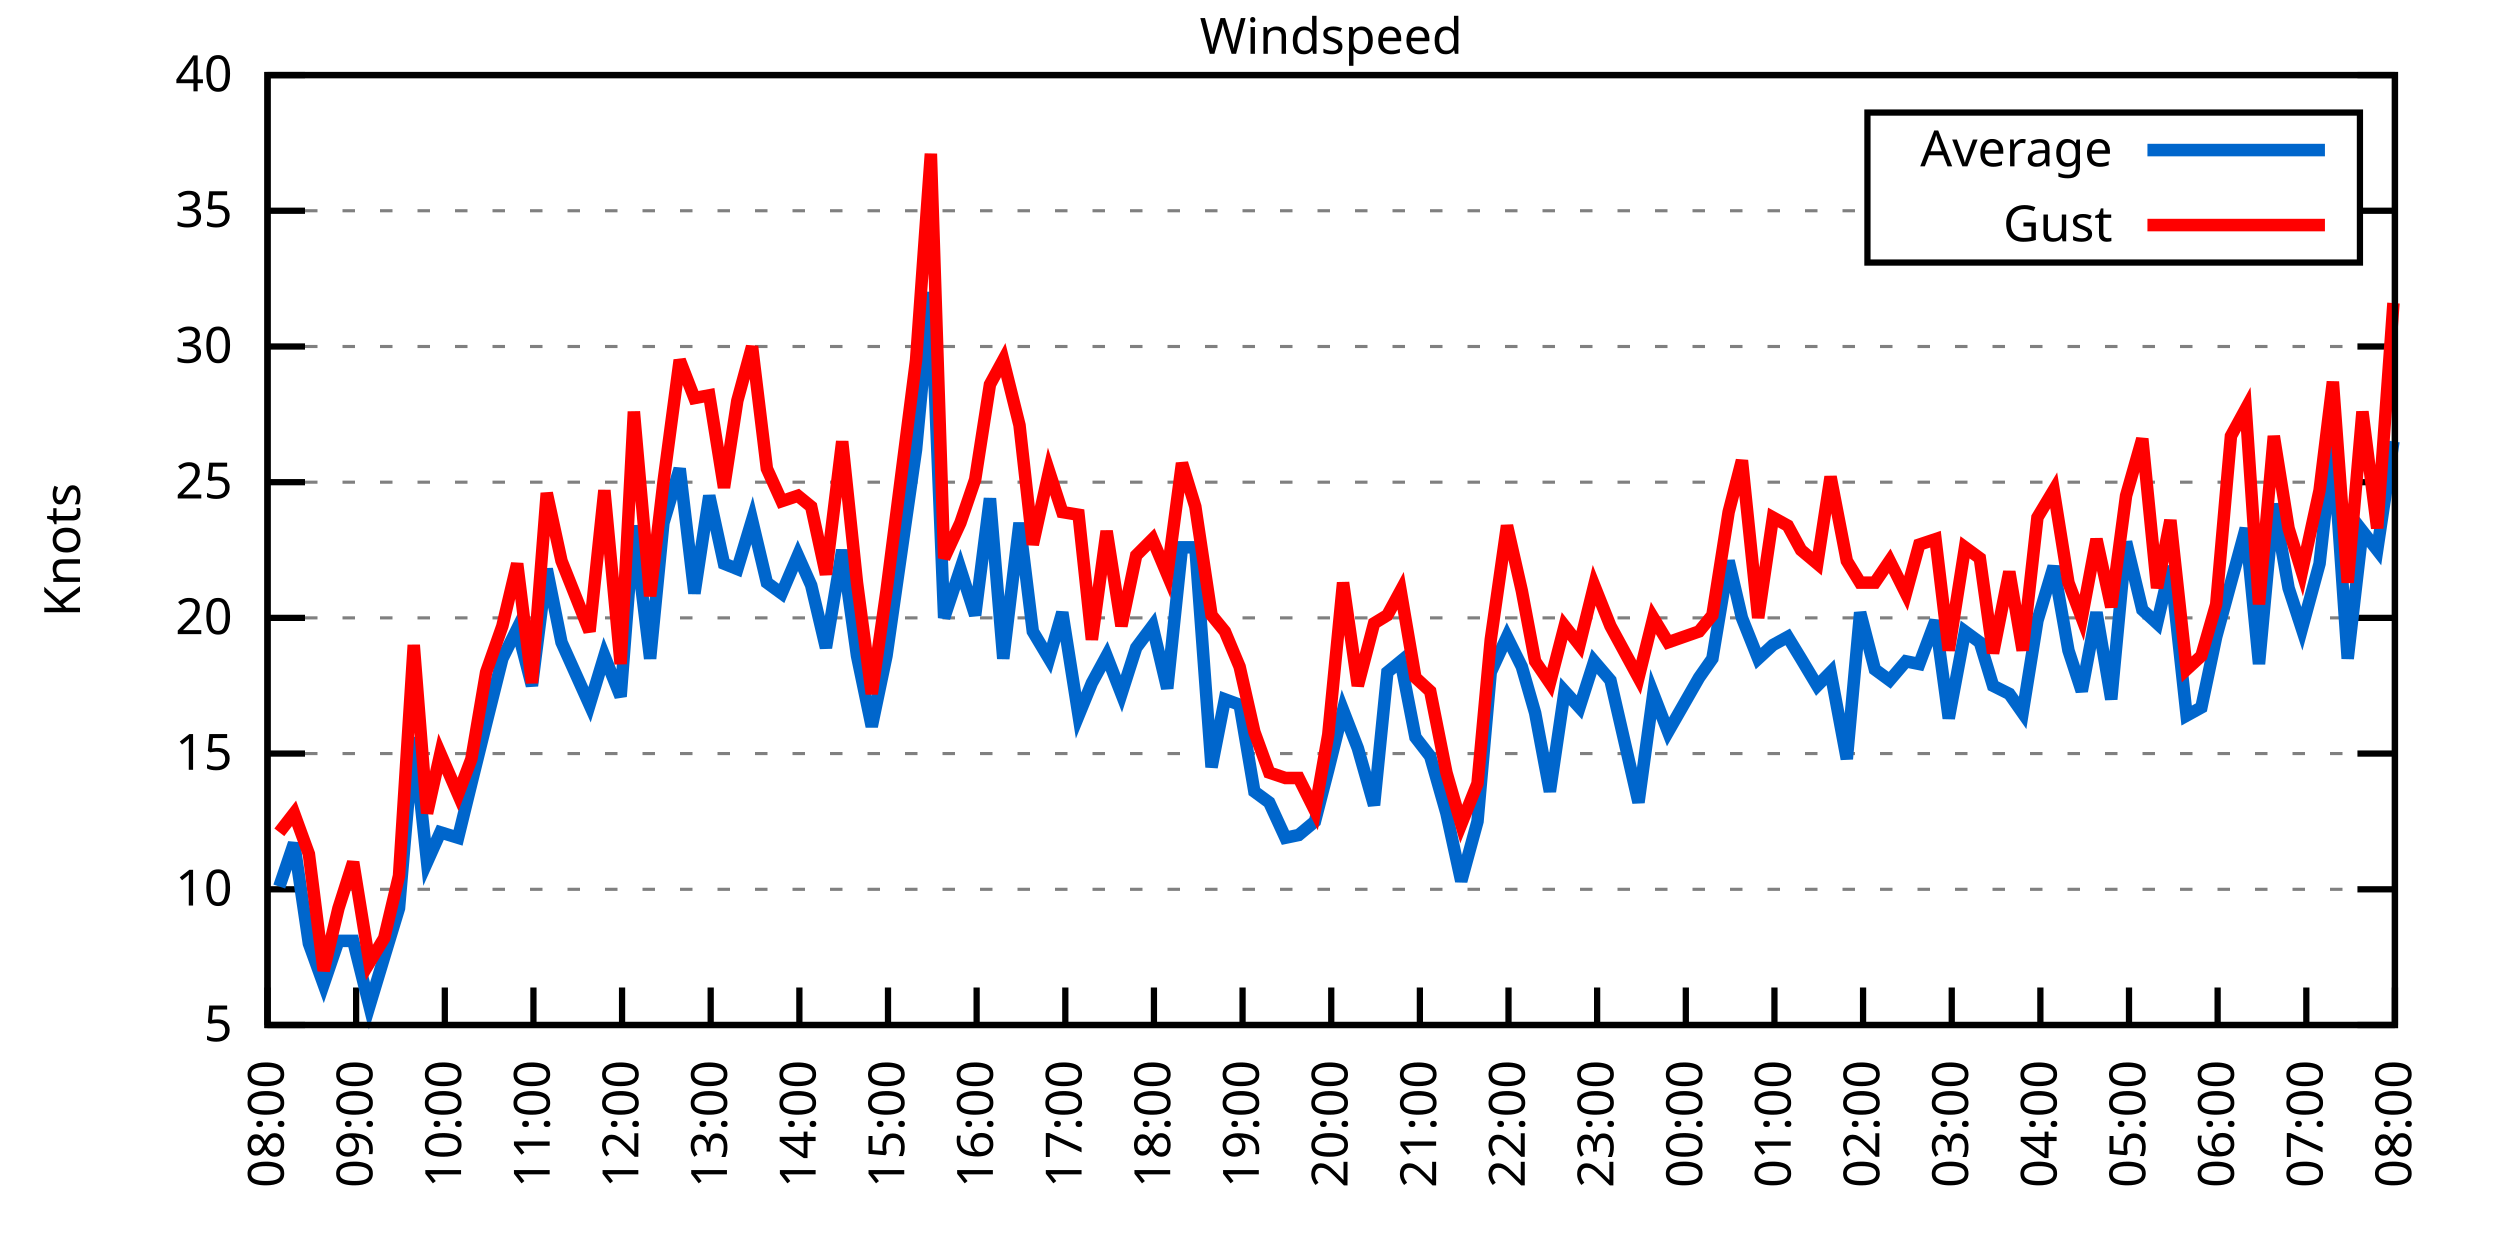
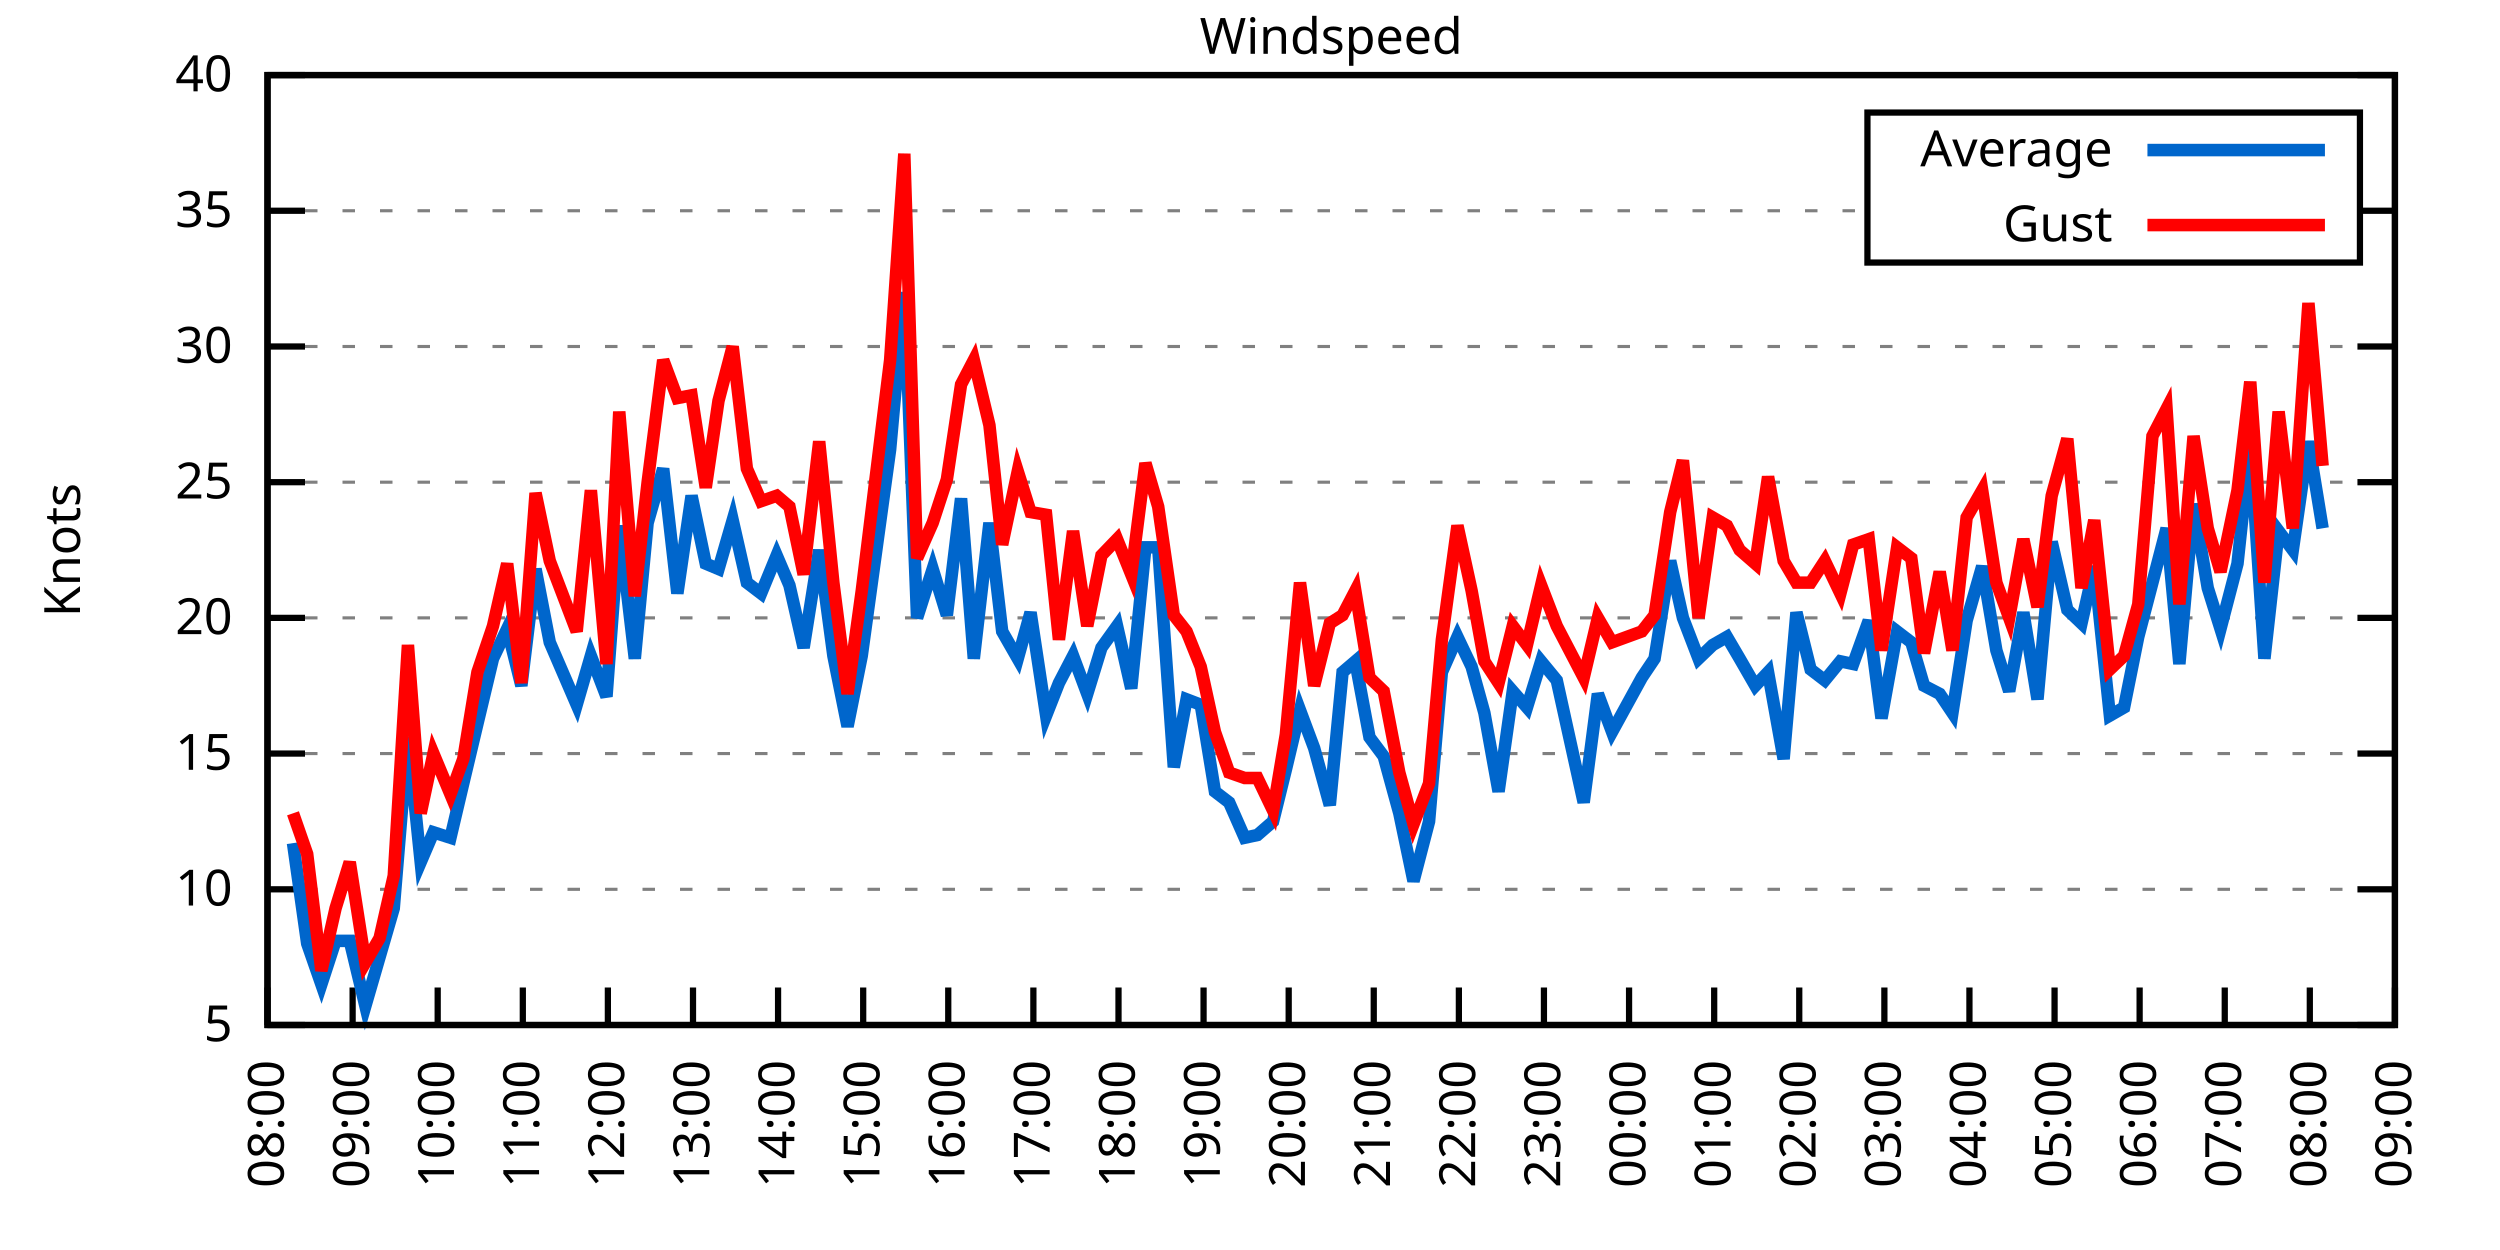
<svg xmlns="http://www.w3.org/2000/svg" xmlns:xlink="http://www.w3.org/1999/xlink" width="400" height="200" viewBox="0 0 400 200">
  <g id="gnuplot_canvas">
    <rect x="0" y="0" width="400" height="200" fill="none" />
    <defs>
      <circle id="gpDot" r="0.5" stroke-width="0.5" stroke="currentColor" />
      <path id="gpPt0" stroke-width="0.333" stroke="currentColor" d="M-1,0 h2 M0,-1 v2" />
      <path id="gpPt1" stroke-width="0.333" stroke="currentColor" d="M-1,-1 L1,1 M1,-1 L-1,1" />
      <path id="gpPt2" stroke-width="0.333" stroke="currentColor" d="M-1,0 L1,0 M0,-1 L0,1 M-1,-1 L1,1 M-1,1 L1,-1" />
      <rect id="gpPt3" stroke-width="0.333" stroke="currentColor" x="-1" y="-1" width="2" height="2" />
      <rect id="gpPt4" stroke-width="0.333" stroke="currentColor" fill="currentColor" x="-1" y="-1" width="2" height="2" />
      <circle id="gpPt5" stroke-width="0.333" stroke="currentColor" cx="0" cy="0" r="1" />
      <use xlink:href="#gpPt5" id="gpPt6" fill="currentColor" stroke="none" />
      <path id="gpPt7" stroke-width="0.333" stroke="currentColor" d="M0,-1.33 L-1.33,0.67 L1.33,0.67 z" />
      <use xlink:href="#gpPt7" id="gpPt8" fill="currentColor" stroke="none" />
      <use xlink:href="#gpPt7" id="gpPt9" stroke="currentColor" transform="rotate(180)" />
      <use xlink:href="#gpPt9" id="gpPt10" fill="currentColor" stroke="none" />
      <use xlink:href="#gpPt3" id="gpPt11" stroke="currentColor" transform="rotate(45)" />
      <use xlink:href="#gpPt11" id="gpPt12" fill="currentColor" stroke="none" />
      <path id="gpPt13" stroke-width="0.333" stroke="currentColor" d="M0,1.330 L1.265,0.411 L0.782,-1.067 L-0.782,-1.076 L-1.265,0.411 z" />
      <use xlink:href="#gpPt13" id="gpPt14" fill="currentColor" stroke="none" />
      <filter id="textbox" filterUnits="objectBoundingBox" x="0" y="0" height="1" width="1">
        <feFlood flood-color="white" flood-opacity="1" result="bgnd" />
        <feComposite in="SourceGraphic" in2="bgnd" operator="atop" />
      </filter>
      <filter id="greybox" filterUnits="objectBoundingBox" x="0" y="0" height="1" width="1">
        <feFlood flood-color="lightgrey" flood-opacity="1" result="grey" />
        <feComposite in="SourceGraphic" in2="grey" operator="atop" />
      </filter>
    </defs>
    <g fill="none" color="white" stroke="currentColor" stroke-width="1.00" stroke-linecap="butt" stroke-linejoin="miter">
</g>
    <g fill="none" color="black" stroke="currentColor" stroke-width="1.00" stroke-linecap="butt" stroke-linejoin="miter">
      <g stroke="none" shape-rendering="crispEdges">
        <polygon fill="rgb(255, 255, 255)" points="42.80,164.00 383.18,164.00 383.18,12.02 42.80,12.02 " />
      </g>
    </g>
    <g fill="none" color="black" stroke="currentColor" stroke-width="1.00" stroke-linecap="butt" stroke-linejoin="miter">
</g>
    <g fill="none" color="black" stroke="black" stroke-width="0.50" stroke-linecap="butt" stroke-linejoin="miter">
</g>
    <g fill="none" color="gray" stroke="currentColor" stroke-width="0.50" stroke-linecap="butt" stroke-linejoin="miter">
      <path stroke="gray" stroke-dasharray="2,4" class="gridline" d="M42.80,164.00 L383.19,164.00  " />
    </g>
    <g fill="none" color="gray" stroke="gray" stroke-width="1.00" stroke-linecap="butt" stroke-linejoin="miter">
</g>
    <g fill="none" color="black" stroke="currentColor" stroke-width="1.00" stroke-linecap="butt" stroke-linejoin="miter">
      <path stroke="black" d="M42.80,164.00 L48.80,164.00 M383.19,164.00 L377.19,164.00  " />
      <g transform="translate(37.20,166.60)" stroke="none" fill="black" font-family="Sans" font-size="8.00" text-anchor="end">
        <text>
          <tspan font-family="Sans"> 5</tspan>
        </text>
      </g>
    </g>
    <g fill="none" color="black" stroke="currentColor" stroke-width="1.00" stroke-linecap="butt" stroke-linejoin="miter">
</g>
    <g fill="none" color="black" stroke="black" stroke-width="0.50" stroke-linecap="butt" stroke-linejoin="miter">
</g>
    <g fill="none" color="gray" stroke="currentColor" stroke-width="0.50" stroke-linecap="butt" stroke-linejoin="miter">
      <path stroke="gray" stroke-dasharray="2,4" class="gridline" d="M42.80,142.29 L383.19,142.29  " />
    </g>
    <g fill="none" color="gray" stroke="gray" stroke-width="1.00" stroke-linecap="butt" stroke-linejoin="miter">
</g>
    <g fill="none" color="black" stroke="currentColor" stroke-width="1.00" stroke-linecap="butt" stroke-linejoin="miter">
      <path stroke="black" d="M42.80,142.29 L48.80,142.29 M383.19,142.29 L377.19,142.29  " />
      <g transform="translate(37.20,144.89)" stroke="none" fill="black" font-family="Sans" font-size="8.00" text-anchor="end">
        <text>
          <tspan font-family="Sans"> 10</tspan>
        </text>
      </g>
    </g>
    <g fill="none" color="black" stroke="currentColor" stroke-width="1.00" stroke-linecap="butt" stroke-linejoin="miter">
</g>
    <g fill="none" color="black" stroke="black" stroke-width="0.50" stroke-linecap="butt" stroke-linejoin="miter">
</g>
    <g fill="none" color="gray" stroke="currentColor" stroke-width="0.50" stroke-linecap="butt" stroke-linejoin="miter">
      <path stroke="gray" stroke-dasharray="2,4" class="gridline" d="M42.80,120.57 L383.19,120.57  " />
    </g>
    <g fill="none" color="gray" stroke="gray" stroke-width="1.00" stroke-linecap="butt" stroke-linejoin="miter">
</g>
    <g fill="none" color="black" stroke="currentColor" stroke-width="1.00" stroke-linecap="butt" stroke-linejoin="miter">
      <path stroke="black" d="M42.80,120.57 L48.80,120.57 M383.19,120.57 L377.19,120.57  " />
      <g transform="translate(37.20,123.17)" stroke="none" fill="black" font-family="Sans" font-size="8.00" text-anchor="end">
        <text>
          <tspan font-family="Sans"> 15</tspan>
        </text>
      </g>
    </g>
    <g fill="none" color="black" stroke="currentColor" stroke-width="1.00" stroke-linecap="butt" stroke-linejoin="miter">
</g>
    <g fill="none" color="black" stroke="black" stroke-width="0.50" stroke-linecap="butt" stroke-linejoin="miter">
</g>
    <g fill="none" color="gray" stroke="currentColor" stroke-width="0.50" stroke-linecap="butt" stroke-linejoin="miter">
      <path stroke="gray" stroke-dasharray="2,4" class="gridline" d="M42.80,98.86 L383.19,98.86  " />
    </g>
    <g fill="none" color="gray" stroke="gray" stroke-width="1.00" stroke-linecap="butt" stroke-linejoin="miter">
</g>
    <g fill="none" color="black" stroke="currentColor" stroke-width="1.00" stroke-linecap="butt" stroke-linejoin="miter">
      <path stroke="black" d="M42.80,98.86 L48.80,98.86 M383.19,98.86 L377.19,98.86  " />
      <g transform="translate(37.20,101.46)" stroke="none" fill="black" font-family="Sans" font-size="8.00" text-anchor="end">
        <text>
          <tspan font-family="Sans"> 20</tspan>
        </text>
      </g>
    </g>
    <g fill="none" color="black" stroke="currentColor" stroke-width="1.00" stroke-linecap="butt" stroke-linejoin="miter">
</g>
    <g fill="none" color="black" stroke="black" stroke-width="0.50" stroke-linecap="butt" stroke-linejoin="miter">
</g>
    <g fill="none" color="gray" stroke="currentColor" stroke-width="0.50" stroke-linecap="butt" stroke-linejoin="miter">
      <path stroke="gray" stroke-dasharray="2,4" class="gridline" d="M42.80,77.15 L383.19,77.15  " />
    </g>
    <g fill="none" color="gray" stroke="gray" stroke-width="1.00" stroke-linecap="butt" stroke-linejoin="miter">
</g>
    <g fill="none" color="black" stroke="currentColor" stroke-width="1.00" stroke-linecap="butt" stroke-linejoin="miter">
      <path stroke="black" d="M42.80,77.15 L48.80,77.15 M383.19,77.15 L377.19,77.15  " />
      <g transform="translate(37.20,79.75)" stroke="none" fill="black" font-family="Sans" font-size="8.00" text-anchor="end">
        <text>
          <tspan font-family="Sans"> 25</tspan>
        </text>
      </g>
    </g>
    <g fill="none" color="black" stroke="currentColor" stroke-width="1.00" stroke-linecap="butt" stroke-linejoin="miter">
</g>
    <g fill="none" color="black" stroke="black" stroke-width="0.50" stroke-linecap="butt" stroke-linejoin="miter">
</g>
    <g fill="none" color="gray" stroke="currentColor" stroke-width="0.50" stroke-linecap="butt" stroke-linejoin="miter">
      <path stroke="gray" stroke-dasharray="2,4" class="gridline" d="M42.80,55.44 L383.19,55.44  " />
    </g>
    <g fill="none" color="gray" stroke="gray" stroke-width="1.00" stroke-linecap="butt" stroke-linejoin="miter">
</g>
    <g fill="none" color="black" stroke="currentColor" stroke-width="1.00" stroke-linecap="butt" stroke-linejoin="miter">
      <path stroke="black" d="M42.80,55.44 L48.80,55.44 M383.19,55.44 L377.19,55.44  " />
      <g transform="translate(37.20,58.04)" stroke="none" fill="black" font-family="Sans" font-size="8.00" text-anchor="end">
        <text>
          <tspan font-family="Sans"> 30</tspan>
        </text>
      </g>
    </g>
    <g fill="none" color="black" stroke="currentColor" stroke-width="1.00" stroke-linecap="butt" stroke-linejoin="miter">
</g>
    <g fill="none" color="black" stroke="black" stroke-width="0.50" stroke-linecap="butt" stroke-linejoin="miter">
</g>
    <g fill="none" color="gray" stroke="currentColor" stroke-width="0.50" stroke-linecap="butt" stroke-linejoin="miter">
      <path stroke="gray" stroke-dasharray="2,4" class="gridline" d="M42.80,33.72 L298.79,33.72 M377.59,33.72 L383.19,33.72  " />
    </g>
    <g fill="none" color="gray" stroke="gray" stroke-width="1.00" stroke-linecap="butt" stroke-linejoin="miter">
</g>
    <g fill="none" color="black" stroke="currentColor" stroke-width="1.00" stroke-linecap="butt" stroke-linejoin="miter">
      <path stroke="black" d="M42.80,33.72 L48.80,33.72 M383.19,33.72 L377.19,33.72  " />
      <g transform="translate(37.20,36.32)" stroke="none" fill="black" font-family="Sans" font-size="8.00" text-anchor="end">
        <text>
          <tspan font-family="Sans"> 35</tspan>
        </text>
      </g>
    </g>
    <g fill="none" color="black" stroke="currentColor" stroke-width="1.00" stroke-linecap="butt" stroke-linejoin="miter">
</g>
    <g fill="none" color="black" stroke="black" stroke-width="0.50" stroke-linecap="butt" stroke-linejoin="miter">
</g>
    <g fill="none" color="gray" stroke="currentColor" stroke-width="0.50" stroke-linecap="butt" stroke-linejoin="miter">
      <path stroke="gray" stroke-dasharray="2,4" class="gridline" d="M42.80,12.01 L383.19,12.01  " />
    </g>
    <g fill="none" color="gray" stroke="gray" stroke-width="1.00" stroke-linecap="butt" stroke-linejoin="miter">
</g>
    <g fill="none" color="black" stroke="currentColor" stroke-width="1.00" stroke-linecap="butt" stroke-linejoin="miter">
      <path stroke="black" d="M42.80,12.01 L48.80,12.01 M383.19,12.01 L377.19,12.01  " />
      <g transform="translate(37.20,14.61)" stroke="none" fill="black" font-family="Sans" font-size="8.00" text-anchor="end">
        <text>
          <tspan font-family="Sans"> 40</tspan>
        </text>
      </g>
    </g>
    <g fill="none" color="black" stroke="currentColor" stroke-width="1.00" stroke-linecap="butt" stroke-linejoin="miter">
      <path stroke="black" d="M42.80,164.00 L42.80,158.00  " />
      <g transform="translate(45.40,169.60) rotate(270.00)" stroke="none" fill="black" font-family="Sans" font-size="8.00" text-anchor="end">
        <text>
          <tspan font-family="Sans">08:00</tspan>
        </text>
      </g>
    </g>
    <g fill="none" color="black" stroke="currentColor" stroke-width="1.00" stroke-linecap="butt" stroke-linejoin="miter">
-       <path stroke="black" d="M56.98,164.00 L56.98,158.00  " />
-       <g transform="translate(59.58,169.60) rotate(270.00)" stroke="none" fill="black" font-family="Sans" font-size="8.00" text-anchor="end">
+       <path stroke="black" d="M56.42,164.00 L56.42,158.00  " />
+       <g transform="translate(59.02,169.60) rotate(270.00)" stroke="none" fill="black" font-family="Sans" font-size="8.00" text-anchor="end">
        <text>
          <tspan font-family="Sans">09:00</tspan>
        </text>
      </g>
    </g>
    <g fill="none" color="black" stroke="currentColor" stroke-width="1.00" stroke-linecap="butt" stroke-linejoin="miter">
-       <path stroke="black" d="M71.17,164.00 L71.17,158.00  " />
-       <g transform="translate(73.77,169.60) rotate(270.00)" stroke="none" fill="black" font-family="Sans" font-size="8.00" text-anchor="end">
+       <path stroke="black" d="M70.03,164.00 L70.03,158.00  " />
+       <g transform="translate(72.63,169.60) rotate(270.00)" stroke="none" fill="black" font-family="Sans" font-size="8.00" text-anchor="end">
        <text>
          <tspan font-family="Sans">10:00</tspan>
        </text>
      </g>
    </g>
    <g fill="none" color="black" stroke="currentColor" stroke-width="1.00" stroke-linecap="butt" stroke-linejoin="miter">
-       <path stroke="black" d="M85.35,164.00 L85.35,158.00  " />
-       <g transform="translate(87.95,169.60) rotate(270.00)" stroke="none" fill="black" font-family="Sans" font-size="8.00" text-anchor="end">
+       <path stroke="black" d="M83.65,164.00 L83.65,158.00  " />
+       <g transform="translate(86.25,169.60) rotate(270.00)" stroke="none" fill="black" font-family="Sans" font-size="8.00" text-anchor="end">
        <text>
          <tspan font-family="Sans">11:00</tspan>
        </text>
      </g>
    </g>
    <g fill="none" color="black" stroke="currentColor" stroke-width="1.00" stroke-linecap="butt" stroke-linejoin="miter">
-       <path stroke="black" d="M99.53,164.00 L99.53,158.00  " />
-       <g transform="translate(102.13,169.60) rotate(270.00)" stroke="none" fill="black" font-family="Sans" font-size="8.00" text-anchor="end">
+       <path stroke="black" d="M97.26,164.00 L97.26,158.00  " />
+       <g transform="translate(99.86,169.60) rotate(270.00)" stroke="none" fill="black" font-family="Sans" font-size="8.00" text-anchor="end">
        <text>
          <tspan font-family="Sans">12:00</tspan>
        </text>
      </g>
    </g>
    <g fill="none" color="black" stroke="currentColor" stroke-width="1.00" stroke-linecap="butt" stroke-linejoin="miter">
-       <path stroke="black" d="M113.71,164.00 L113.71,158.00  " />
-       <g transform="translate(116.31,169.60) rotate(270.00)" stroke="none" fill="black" font-family="Sans" font-size="8.00" text-anchor="end">
+       <path stroke="black" d="M110.88,164.00 L110.88,158.00  " />
+       <g transform="translate(113.48,169.60) rotate(270.00)" stroke="none" fill="black" font-family="Sans" font-size="8.00" text-anchor="end">
        <text>
          <tspan font-family="Sans">13:00</tspan>
        </text>
      </g>
    </g>
    <g fill="none" color="black" stroke="currentColor" stroke-width="1.00" stroke-linecap="butt" stroke-linejoin="miter">
-       <path stroke="black" d="M127.90,164.00 L127.90,158.00  " />
-       <g transform="translate(130.50,169.60) rotate(270.00)" stroke="none" fill="black" font-family="Sans" font-size="8.00" text-anchor="end">
+       <path stroke="black" d="M124.49,164.00 L124.49,158.00  " />
+       <g transform="translate(127.09,169.60) rotate(270.00)" stroke="none" fill="black" font-family="Sans" font-size="8.00" text-anchor="end">
        <text>
          <tspan font-family="Sans">14:00</tspan>
        </text>
      </g>
    </g>
    <g fill="none" color="black" stroke="currentColor" stroke-width="1.00" stroke-linecap="butt" stroke-linejoin="miter">
-       <path stroke="black" d="M142.08,164.00 L142.08,158.00  " />
-       <g transform="translate(144.68,169.60) rotate(270.00)" stroke="none" fill="black" font-family="Sans" font-size="8.00" text-anchor="end">
+       <path stroke="black" d="M138.11,164.00 L138.11,158.00  " />
+       <g transform="translate(140.71,169.60) rotate(270.00)" stroke="none" fill="black" font-family="Sans" font-size="8.00" text-anchor="end">
        <text>
          <tspan font-family="Sans">15:00</tspan>
        </text>
      </g>
    </g>
    <g fill="none" color="black" stroke="currentColor" stroke-width="1.00" stroke-linecap="butt" stroke-linejoin="miter">
-       <path stroke="black" d="M156.26,164.00 L156.26,158.00  " />
-       <g transform="translate(158.86,169.60) rotate(270.00)" stroke="none" fill="black" font-family="Sans" font-size="8.00" text-anchor="end">
+       <path stroke="black" d="M151.72,164.00 L151.72,158.00  " />
+       <g transform="translate(154.32,169.60) rotate(270.00)" stroke="none" fill="black" font-family="Sans" font-size="8.00" text-anchor="end">
        <text>
          <tspan font-family="Sans">16:00</tspan>
        </text>
      </g>
    </g>
    <g fill="none" color="black" stroke="currentColor" stroke-width="1.00" stroke-linecap="butt" stroke-linejoin="miter">
-       <path stroke="black" d="M170.45,164.00 L170.45,158.00  " />
-       <g transform="translate(173.05,169.60) rotate(270.00)" stroke="none" fill="black" font-family="Sans" font-size="8.00" text-anchor="end">
+       <path stroke="black" d="M165.34,164.00 L165.34,158.00  " />
+       <g transform="translate(167.94,169.60) rotate(270.00)" stroke="none" fill="black" font-family="Sans" font-size="8.00" text-anchor="end">
        <text>
          <tspan font-family="Sans">17:00</tspan>
        </text>
      </g>
    </g>
    <g fill="none" color="black" stroke="currentColor" stroke-width="1.00" stroke-linecap="butt" stroke-linejoin="miter">
-       <path stroke="black" d="M184.63,164.00 L184.63,158.00  " />
-       <g transform="translate(187.23,169.60) rotate(270.00)" stroke="none" fill="black" font-family="Sans" font-size="8.00" text-anchor="end">
+       <path stroke="black" d="M178.96,164.00 L178.96,158.00  " />
+       <g transform="translate(181.56,169.60) rotate(270.00)" stroke="none" fill="black" font-family="Sans" font-size="8.00" text-anchor="end">
        <text>
          <tspan font-family="Sans">18:00</tspan>
        </text>
      </g>
    </g>
    <g fill="none" color="black" stroke="currentColor" stroke-width="1.00" stroke-linecap="butt" stroke-linejoin="miter">
-       <path stroke="black" d="M198.81,164.00 L198.81,158.00  " />
-       <g transform="translate(201.41,169.60) rotate(270.00)" stroke="none" fill="black" font-family="Sans" font-size="8.00" text-anchor="end">
+       <path stroke="black" d="M192.57,164.00 L192.57,158.00  " />
+       <g transform="translate(195.17,169.60) rotate(270.00)" stroke="none" fill="black" font-family="Sans" font-size="8.00" text-anchor="end">
        <text>
          <tspan font-family="Sans">19:00</tspan>
        </text>
      </g>
    </g>
    <g fill="none" color="black" stroke="currentColor" stroke-width="1.00" stroke-linecap="butt" stroke-linejoin="miter">
-       <path stroke="black" d="M213.00,164.00 L213.00,158.00  " />
-       <g transform="translate(215.60,169.60) rotate(270.00)" stroke="none" fill="black" font-family="Sans" font-size="8.00" text-anchor="end">
+       <path stroke="black" d="M206.19,164.00 L206.19,158.00  " />
+       <g transform="translate(208.79,169.60) rotate(270.00)" stroke="none" fill="black" font-family="Sans" font-size="8.00" text-anchor="end">
        <text>
          <tspan font-family="Sans">20:00</tspan>
        </text>
      </g>
    </g>
    <g fill="none" color="black" stroke="currentColor" stroke-width="1.00" stroke-linecap="butt" stroke-linejoin="miter">
-       <path stroke="black" d="M227.18,164.00 L227.18,158.00  " />
-       <g transform="translate(229.78,169.60) rotate(270.00)" stroke="none" fill="black" font-family="Sans" font-size="8.00" text-anchor="end">
+       <path stroke="black" d="M219.80,164.00 L219.80,158.00  " />
+       <g transform="translate(222.40,169.60) rotate(270.00)" stroke="none" fill="black" font-family="Sans" font-size="8.00" text-anchor="end">
        <text>
          <tspan font-family="Sans">21:00</tspan>
        </text>
      </g>
    </g>
    <g fill="none" color="black" stroke="currentColor" stroke-width="1.00" stroke-linecap="butt" stroke-linejoin="miter">
-       <path stroke="black" d="M241.36,164.00 L241.36,158.00  " />
-       <g transform="translate(243.96,169.60) rotate(270.00)" stroke="none" fill="black" font-family="Sans" font-size="8.00" text-anchor="end">
+       <path stroke="black" d="M233.42,164.00 L233.42,158.00  " />
+       <g transform="translate(236.02,169.60) rotate(270.00)" stroke="none" fill="black" font-family="Sans" font-size="8.00" text-anchor="end">
        <text>
          <tspan font-family="Sans">22:00</tspan>
        </text>
      </g>
    </g>
    <g fill="none" color="black" stroke="currentColor" stroke-width="1.00" stroke-linecap="butt" stroke-linejoin="miter">
-       <path stroke="black" d="M255.54,164.00 L255.54,158.00  " />
-       <g transform="translate(258.14,169.60) rotate(270.00)" stroke="none" fill="black" font-family="Sans" font-size="8.00" text-anchor="end">
+       <path stroke="black" d="M247.03,164.00 L247.03,158.00  " />
+       <g transform="translate(249.63,169.60) rotate(270.00)" stroke="none" fill="black" font-family="Sans" font-size="8.00" text-anchor="end">
        <text>
          <tspan font-family="Sans">23:00</tspan>
        </text>
      </g>
    </g>
    <g fill="none" color="black" stroke="currentColor" stroke-width="1.00" stroke-linecap="butt" stroke-linejoin="miter">
-       <path stroke="black" d="M269.73,164.00 L269.73,158.00  " />
-       <g transform="translate(272.33,169.60) rotate(270.00)" stroke="none" fill="black" font-family="Sans" font-size="8.00" text-anchor="end">
+       <path stroke="black" d="M260.65,164.00 L260.65,158.00  " />
+       <g transform="translate(263.25,169.60) rotate(270.00)" stroke="none" fill="black" font-family="Sans" font-size="8.00" text-anchor="end">
        <text>
          <tspan font-family="Sans">00:00</tspan>
        </text>
      </g>
    </g>
    <g fill="none" color="black" stroke="currentColor" stroke-width="1.00" stroke-linecap="butt" stroke-linejoin="miter">
-       <path stroke="black" d="M283.91,164.00 L283.91,158.00  " />
-       <g transform="translate(286.51,169.60) rotate(270.00)" stroke="none" fill="black" font-family="Sans" font-size="8.00" text-anchor="end">
+       <path stroke="black" d="M274.27,164.00 L274.27,158.00  " />
+       <g transform="translate(276.87,169.60) rotate(270.00)" stroke="none" fill="black" font-family="Sans" font-size="8.00" text-anchor="end">
        <text>
          <tspan font-family="Sans">01:00</tspan>
        </text>
      </g>
    </g>
    <g fill="none" color="black" stroke="currentColor" stroke-width="1.00" stroke-linecap="butt" stroke-linejoin="miter">
-       <path stroke="black" d="M298.09,164.00 L298.09,158.00  " />
-       <g transform="translate(300.69,169.60) rotate(270.00)" stroke="none" fill="black" font-family="Sans" font-size="8.00" text-anchor="end">
+       <path stroke="black" d="M287.88,164.00 L287.88,158.00  " />
+       <g transform="translate(290.48,169.60) rotate(270.00)" stroke="none" fill="black" font-family="Sans" font-size="8.00" text-anchor="end">
        <text>
          <tspan font-family="Sans">02:00</tspan>
        </text>
      </g>
    </g>
    <g fill="none" color="black" stroke="currentColor" stroke-width="1.00" stroke-linecap="butt" stroke-linejoin="miter">
-       <path stroke="black" d="M312.28,164.00 L312.28,158.00  " />
-       <g transform="translate(314.88,169.60) rotate(270.00)" stroke="none" fill="black" font-family="Sans" font-size="8.00" text-anchor="end">
+       <path stroke="black" d="M301.50,164.00 L301.50,158.00  " />
+       <g transform="translate(304.10,169.60) rotate(270.00)" stroke="none" fill="black" font-family="Sans" font-size="8.00" text-anchor="end">
        <text>
          <tspan font-family="Sans">03:00</tspan>
        </text>
      </g>
    </g>
    <g fill="none" color="black" stroke="currentColor" stroke-width="1.00" stroke-linecap="butt" stroke-linejoin="miter">
-       <path stroke="black" d="M326.46,164.00 L326.46,158.00  " />
-       <g transform="translate(329.06,169.60) rotate(270.00)" stroke="none" fill="black" font-family="Sans" font-size="8.00" text-anchor="end">
+       <path stroke="black" d="M315.11,164.00 L315.11,158.00  " />
+       <g transform="translate(317.71,169.60) rotate(270.00)" stroke="none" fill="black" font-family="Sans" font-size="8.00" text-anchor="end">
        <text>
          <tspan font-family="Sans">04:00</tspan>
        </text>
      </g>
    </g>
    <g fill="none" color="black" stroke="currentColor" stroke-width="1.00" stroke-linecap="butt" stroke-linejoin="miter">
-       <path stroke="black" d="M340.64,164.00 L340.64,158.00  " />
-       <g transform="translate(343.24,169.60) rotate(270.00)" stroke="none" fill="black" font-family="Sans" font-size="8.00" text-anchor="end">
+       <path stroke="black" d="M328.73,164.00 L328.73,158.00  " />
+       <g transform="translate(331.33,169.60) rotate(270.00)" stroke="none" fill="black" font-family="Sans" font-size="8.00" text-anchor="end">
        <text>
          <tspan font-family="Sans">05:00</tspan>
        </text>
      </g>
    </g>
    <g fill="none" color="black" stroke="currentColor" stroke-width="1.00" stroke-linecap="butt" stroke-linejoin="miter">
-       <path stroke="black" d="M354.82,164.00 L354.82,158.00  " />
-       <g transform="translate(357.42,169.60) rotate(270.00)" stroke="none" fill="black" font-family="Sans" font-size="8.00" text-anchor="end">
+       <path stroke="black" d="M342.34,164.00 L342.34,158.00  " />
+       <g transform="translate(344.94,169.60) rotate(270.00)" stroke="none" fill="black" font-family="Sans" font-size="8.00" text-anchor="end">
        <text>
          <tspan font-family="Sans">06:00</tspan>
        </text>
      </g>
    </g>
    <g fill="none" color="black" stroke="currentColor" stroke-width="1.00" stroke-linecap="butt" stroke-linejoin="miter">
-       <path stroke="black" d="M369.01,164.00 L369.01,158.00  " />
-       <g transform="translate(371.61,169.60) rotate(270.00)" stroke="none" fill="black" font-family="Sans" font-size="8.00" text-anchor="end">
+       <path stroke="black" d="M355.96,164.00 L355.96,158.00  " />
+       <g transform="translate(358.56,169.60) rotate(270.00)" stroke="none" fill="black" font-family="Sans" font-size="8.00" text-anchor="end">
        <text>
          <tspan font-family="Sans">07:00</tspan>
+         </text>
+       </g>
+     </g>
+     <g fill="none" color="black" stroke="currentColor" stroke-width="1.00" stroke-linecap="butt" stroke-linejoin="miter">
+       <path stroke="black" d="M369.57,164.00 L369.57,158.00  " />
+       <g transform="translate(372.17,169.60) rotate(270.00)" stroke="none" fill="black" font-family="Sans" font-size="8.00" text-anchor="end">
+         <text>
+           <tspan font-family="Sans">08:00</tspan>
        </text>
      </g>
    </g>
    <g fill="none" color="black" stroke="currentColor" stroke-width="1.00" stroke-linecap="butt" stroke-linejoin="miter">
      <path stroke="black" d="M383.19,164.00 L383.19,158.00  " />
      <g transform="translate(385.79,169.60) rotate(270.00)" stroke="none" fill="black" font-family="Sans" font-size="8.00" text-anchor="end">
        <text>
-           <tspan font-family="Sans">08:00</tspan>
+           <tspan font-family="Sans">09:00</tspan>
        </text>
      </g>
    </g>
    <g fill="none" color="black" stroke="currentColor" stroke-width="1.00" stroke-linecap="butt" stroke-linejoin="miter">
</g>
    <g fill="none" color="black" stroke="currentColor" stroke-width="1.00" stroke-linecap="butt" stroke-linejoin="miter">
      <path stroke="black" d="M42.80,12.01 L42.80,164.00 L383.19,164.00 L383.19,12.01 L42.80,12.01 Z  " />
    </g>
    <g fill="none" color="black" stroke="currentColor" stroke-width="1.00" stroke-linecap="butt" stroke-linejoin="miter">
</g>
    <g fill="none" color="black" stroke="currentColor" stroke-width="1.00" stroke-linecap="butt" stroke-linejoin="miter">
      <path stroke="black" d="M298.79,42.01 L298.79,18.01 L377.59,18.01 L377.59,42.01 L298.79,42.01 Z  " />
    </g>
    <g id="Windspeed_plot_1">
      <g fill="none" color="white" stroke="black" stroke-width="2.00" stroke-linecap="butt" stroke-linejoin="miter">
</g>
      <g fill="none" color="black" stroke="currentColor" stroke-width="2.00" stroke-linecap="butt" stroke-linejoin="miter">
        <g transform="translate(337.99,26.61)" stroke="none" fill="black" font-family="Sans" font-size="8.00" text-anchor="end">
          <text>
            <tspan font-family="Sans">Average</tspan>
          </text>
        </g>
      </g>
      <g fill="none" color="black" stroke="currentColor" stroke-width="2.00" stroke-linecap="butt" stroke-linejoin="miter">
-         <path stroke="rgb(  0, 102, 204)" d="M343.59,24.01 L371.99,24.01 M44.69,141.85 L47.05,134.90 L49.42,150.97 L51.78,157.49 L54.15,150.54 L56.51,150.54   L59.11,160.96 L61.47,153.14 L63.84,145.33 L66.20,117.97 L68.33,137.94 L70.46,133.17 L73.29,134.04 L75.42,125.35   L77.78,115.80 L80.38,105.38 L82.75,100.60 L85.11,109.72 L87.48,91.04 L89.84,102.77 L94.33,112.76 L96.70,104.94   L99.30,111.45 L101.42,84.10 L104.02,105.38 L106.15,83.66 L108.75,74.98 L111.11,94.95 L113.48,79.32 L115.84,90.18   L117.97,91.04 L120.33,83.23 L122.70,93.22 L125.06,94.95 L127.66,88.87 L129.79,93.65 L132.15,103.64 L134.75,88.00   L137.12,104.94 L139.48,116.23 L141.84,104.94 L146.57,71.94 L148.94,46.75 L151.06,98.86 L153.66,91.04 L156.03,98.43   L158.39,79.75 L160.52,105.38 L163.12,83.66 L165.25,101.03 L167.85,105.38 L169.97,97.99 L172.57,114.49 L174.70,109.28   L177.06,104.94 L179.43,111.02 L181.79,103.64 L184.39,100.16 L186.76,110.15 L189.12,87.57 L191.25,87.57 L193.85,122.75   L195.98,111.89 L198.34,112.76 L200.70,126.65 L203.07,128.39 L205.67,134.04 L207.79,133.60 L210.39,131.43 L212.52,123.18   L214.89,113.63 L217.25,119.71 L219.85,128.83 L221.98,107.55 L224.10,105.81 L226.47,117.97 L228.83,121.01 L231.43,130.13   L233.80,140.98 L236.40,131.43 L238.52,107.55 L241.12,101.90 L243.49,106.68 L245.62,114.06 L247.98,126.65 L250.34,110.59   L252.71,113.19 L255.07,105.81 L257.67,108.85 L262.16,128.39 L264.53,111.02 L266.89,117.10 L271.85,108.42 L273.98,105.38   L276.58,89.74 L278.71,98.86 L281.31,105.38 L283.67,103.20 L286.04,101.90 L288.16,105.38 L290.76,109.72 L292.89,107.55   L295.49,121.44 L297.62,97.99 L299.98,107.11 L302.35,108.85 L304.95,105.81 L307.08,106.24 L309.68,99.30 L311.80,114.93   L314.40,101.03 L316.77,102.77 L318.89,109.72 L321.49,111.02 L323.62,114.06 L325.99,99.30 L328.59,90.61 L330.95,104.07   L333.08,110.59 L335.44,97.99 L337.80,111.89 L340.17,86.70 L342.77,97.56 L345.13,99.73 L347.26,90.61 L349.86,114.49   L352.22,113.19 L354.59,101.90 L356.95,93.22 L359.32,84.53 L361.44,106.24 L363.81,80.62 L366.17,94.08 L368.30,100.60   L371.13,90.18 L373.26,71.07 L375.63,105.38 L377.99,84.97 L380.35,88.00 L382.95,70.63  " />
+         <path stroke="rgb(  0, 102, 204)" d="M343.59,24.01 L371.99,24.01 M46.88,134.90 L49.15,150.97 L51.42,157.49 L53.69,150.54 L55.96,150.54 L58.46,160.96   L60.73,153.14 L63.00,145.33 L65.27,117.97 L67.31,137.94 L69.35,133.17 L72.07,134.04 L74.12,125.35 L76.39,115.80   L78.88,105.38 L81.15,100.60 L83.42,109.72 L85.69,91.04 L87.96,102.77 L92.27,112.76 L94.54,104.94 L97.04,111.45   L99.08,84.10 L101.57,105.38 L103.62,83.66 L106.11,74.98 L108.38,94.95 L110.65,79.32 L112.92,90.18 L114.96,91.04   L117.23,83.23 L119.50,93.22 L121.77,94.95 L124.27,88.87 L126.31,93.65 L128.58,103.64 L131.07,88.00 L133.34,104.94   L135.61,116.23 L137.88,104.94 L142.42,71.94 L144.69,46.75 L146.73,98.86 L149.23,91.04 L151.50,98.43 L153.77,79.75   L155.81,105.38 L158.31,83.66 L160.35,101.03 L162.84,105.38 L164.89,97.99 L167.38,114.49 L169.43,109.28 L171.69,104.94   L173.96,111.02 L176.23,103.64 L178.73,100.16 L181.00,110.15 L183.27,87.57 L185.31,87.57 L187.81,122.75 L189.85,111.89   L192.12,112.76 L194.39,126.65 L196.66,128.39 L199.15,134.04 L201.19,133.60 L203.69,131.43 L205.73,123.18 L208.00,113.63   L210.27,119.71 L212.77,128.83 L214.81,107.55 L216.85,105.81 L219.12,117.97 L221.39,121.01 L223.89,130.13 L226.16,140.98   L228.65,131.43 L230.70,107.55 L233.19,101.90 L235.46,106.68 L237.50,114.06 L239.77,126.65 L242.04,110.59 L244.31,113.19   L246.58,105.81 L249.08,108.85 L253.39,128.39 L255.66,111.02 L257.93,117.10 L262.69,108.42 L264.73,105.38 L267.23,89.74   L269.27,98.86 L271.77,105.38 L274.04,103.20 L276.31,101.90 L278.35,105.38 L280.85,109.72 L282.89,107.55 L285.38,121.44   L287.43,97.99 L289.70,107.11 L291.97,108.85 L294.46,105.81 L296.50,106.24 L299.00,99.30 L301.04,114.93 L303.54,101.03   L305.81,102.77 L307.85,109.72 L310.35,111.02 L312.39,114.06 L314.66,99.30 L317.15,90.61 L319.42,104.07 L321.47,110.59   L323.74,97.99 L326.00,111.89 L328.27,86.70 L330.77,97.56 L333.04,99.73 L335.08,90.61 L337.58,114.49 L339.85,113.19   L342.12,101.90 L344.39,93.22 L346.65,84.53 L348.70,106.24 L350.97,80.62 L353.24,94.08 L355.28,100.60 L358.00,90.18   L360.04,71.07 L362.31,105.38 L364.58,84.97 L366.85,88.00 L369.35,70.63 L371.62,84.53  " />
      </g>
    </g>
    <g id="Windspeed_plot_2">
      <g fill="none" color="black" stroke="currentColor" stroke-width="2.00" stroke-linecap="butt" stroke-linejoin="miter">
        <g transform="translate(337.99,38.61)" stroke="none" fill="black" font-family="Sans" font-size="8.00" text-anchor="end">
          <text>
            <tspan font-family="Sans">Gust</tspan>
          </text>
        </g>
      </g>
      <g fill="none" color="black" stroke="currentColor" stroke-width="2.00" stroke-linecap="butt" stroke-linejoin="miter">
-         <path stroke="rgb(255,   0,   0)" d="M343.59,36.01 L371.99,36.01 M44.69,133.17 L47.05,130.13 L49.42,136.64 L51.78,155.31 L54.15,145.33 L56.51,137.94   L59.11,154.01 L61.47,150.10 L63.84,140.12 L66.20,103.20 L68.33,130.13 L70.46,120.57 L73.29,127.09 L75.42,121.44   L77.78,107.55 L80.38,100.16 L82.75,90.18 L85.11,109.28 L87.48,78.89 L89.84,89.74 L94.33,101.03 L96.70,78.45   L99.30,106.24 L101.42,65.86 L104.02,95.39 L106.15,77.15 L108.75,57.61 L111.11,63.69 L113.48,63.25 L115.84,78.02   L117.97,64.12 L120.33,55.44 L122.70,74.98 L125.06,80.19 L127.66,79.32 L129.79,81.06 L132.15,91.91 L134.75,70.63   L137.12,93.22 L139.48,111.02 L141.84,94.52 L146.57,57.61 L148.94,24.60 L151.06,89.31 L153.66,83.66 L156.03,76.71   L158.39,61.52 L160.52,57.61 L163.12,68.03 L165.25,87.14 L167.85,75.41 L169.97,81.93 L172.57,82.36 L174.70,102.34   L177.06,84.97 L179.43,100.16 L181.79,88.87 L184.39,86.27 L186.76,91.91 L189.12,74.11 L191.25,81.06 L193.85,98.43   L195.98,101.03 L198.34,106.68 L200.70,117.10 L203.07,123.61 L205.67,124.48 L207.79,124.48 L210.39,129.69 L212.52,117.53   L214.89,93.22 L217.25,109.72 L219.85,99.73 L221.98,98.43 L224.10,94.52 L226.47,108.42 L228.83,110.59 L231.43,123.61   L233.80,131.86 L236.40,125.35 L238.52,102.34 L241.12,84.10 L243.49,94.52 L245.62,105.81 L247.98,109.28 L250.34,100.16   L252.71,103.20 L255.07,93.65 L257.67,100.16 L262.16,108.42 L264.53,98.86 L266.89,102.77 L271.85,101.03 L273.98,98.43   L276.58,81.93 L278.71,73.67 L281.31,98.86 L283.67,82.79 L286.04,84.10 L288.16,88.00 L290.76,90.18 L292.89,76.28   L295.49,89.74 L297.62,93.22 L299.98,93.22 L302.35,89.74 L304.95,94.95 L307.08,87.14 L309.68,86.27 L311.80,104.07   L314.40,87.57 L316.77,89.31 L318.89,104.51 L321.49,91.48 L323.62,104.07 L325.99,82.79 L328.59,78.45 L330.95,93.22   L333.08,98.86 L335.44,86.27 L337.80,97.12 L340.17,79.32 L342.77,70.20 L345.13,94.08 L347.26,83.23 L349.86,107.11   L352.22,104.94 L354.59,96.69 L356.95,69.77 L359.32,65.42 L361.44,96.69 L363.81,69.77 L366.17,84.53 L368.30,91.48   L371.13,78.45 L373.26,61.08 L375.63,93.22 L377.99,65.86 L380.35,84.53 L382.95,48.49  " />
+         <path stroke="rgb(255,   0,   0)" d="M343.59,36.01 L371.99,36.01 M46.88,130.13 L49.15,136.64 L51.42,155.31 L53.69,145.33 L55.96,137.94 L58.46,154.01   L60.73,150.10 L63.00,140.12 L65.27,103.20 L67.31,130.13 L69.35,120.57 L72.07,127.09 L74.12,121.44 L76.39,107.55   L78.88,100.16 L81.15,90.18 L83.42,109.28 L85.69,78.89 L87.96,89.74 L92.27,101.03 L94.54,78.45 L97.04,106.24   L99.08,65.86 L101.57,95.39 L103.62,77.15 L106.11,57.61 L108.38,63.69 L110.65,63.25 L112.92,78.02 L114.96,64.12   L117.23,55.44 L119.50,74.98 L121.77,80.19 L124.27,79.32 L126.31,81.06 L128.58,91.91 L131.07,70.63 L133.34,93.22   L135.61,111.02 L137.88,94.52 L142.42,57.61 L144.69,24.60 L146.73,89.31 L149.23,83.66 L151.50,76.71 L153.77,61.52   L155.81,57.61 L158.31,68.03 L160.35,87.14 L162.84,75.41 L164.89,81.93 L167.38,82.36 L169.43,102.34 L171.69,84.97   L173.96,100.16 L176.23,88.87 L178.73,86.27 L181.00,91.91 L183.27,74.11 L185.31,81.06 L187.81,98.43 L189.85,101.03   L192.12,106.68 L194.39,117.10 L196.66,123.61 L199.15,124.48 L201.19,124.48 L203.69,129.69 L205.73,117.53 L208.00,93.22   L210.27,109.72 L212.77,99.73 L214.81,98.43 L216.85,94.52 L219.12,108.42 L221.39,110.59 L223.89,123.61 L226.16,131.86   L228.65,125.35 L230.70,102.34 L233.19,84.10 L235.46,94.52 L237.50,105.81 L239.77,109.28 L242.04,100.16 L244.31,103.20   L246.58,93.65 L249.08,100.16 L253.39,108.42 L255.66,98.86 L257.93,102.77 L262.69,101.03 L264.73,98.43 L267.23,81.93   L269.27,73.67 L271.77,98.86 L274.04,82.79 L276.31,84.10 L278.35,88.00 L280.85,90.18 L282.89,76.28 L285.38,89.74   L287.43,93.22 L289.70,93.22 L291.97,89.74 L294.46,94.95 L296.50,87.14 L299.00,86.27 L301.04,104.07 L303.54,87.57   L305.81,89.31 L307.85,104.51 L310.35,91.48 L312.39,104.07 L314.66,82.79 L317.15,78.45 L319.42,93.22 L321.47,98.86   L323.74,86.27 L326.00,97.12 L328.27,79.32 L330.77,70.20 L333.04,94.08 L335.08,83.23 L337.58,107.11 L339.85,104.94   L342.12,96.69 L344.39,69.77 L346.65,65.42 L348.70,96.69 L350.97,69.77 L353.24,84.53 L355.28,91.48 L358.00,78.45   L360.04,61.08 L362.31,93.22 L364.58,65.86 L366.85,84.53 L369.35,48.49 L371.62,74.54  " />
      </g>
    </g>
    <g fill="none" color="black" stroke="currentColor" stroke-width="2.00" stroke-linecap="butt" stroke-linejoin="miter">
</g>
    <g fill="none" color="black" stroke="black" stroke-width="1.00" stroke-linecap="butt" stroke-linejoin="miter">
</g>
    <g fill="none" color="black" stroke="currentColor" stroke-width="1.00" stroke-linecap="butt" stroke-linejoin="miter">
      <path stroke="black" d="M42.80,12.01 L42.80,164.00 L383.19,164.00 L383.19,12.01 L42.80,12.01 Z  " />
      <g transform="translate(12.80,88.01) rotate(270.00)" stroke="none" fill="black" font-family="Sans" font-size="8.00" text-anchor="middle">
        <text>
          <tspan font-family="Sans">Knots</tspan>
        </text>
      </g>
    </g>
    <g fill="none" color="black" stroke="currentColor" stroke-width="1.00" stroke-linecap="butt" stroke-linejoin="miter">
</g>
    <g fill="none" color="black" stroke="currentColor" stroke-width="1.00" stroke-linecap="butt" stroke-linejoin="miter">
      <g transform="translate(212.99,8.61)" stroke="none" fill="black" font-family="Sans" font-size="8.00" text-anchor="middle">
        <text>
          <tspan font-family="Sans">Windspeed</tspan>
        </text>
      </g>
    </g>
    <g fill="none" color="black" stroke="currentColor" stroke-width="1.00" stroke-linecap="butt" stroke-linejoin="miter">
</g>
  </g>
</svg>
